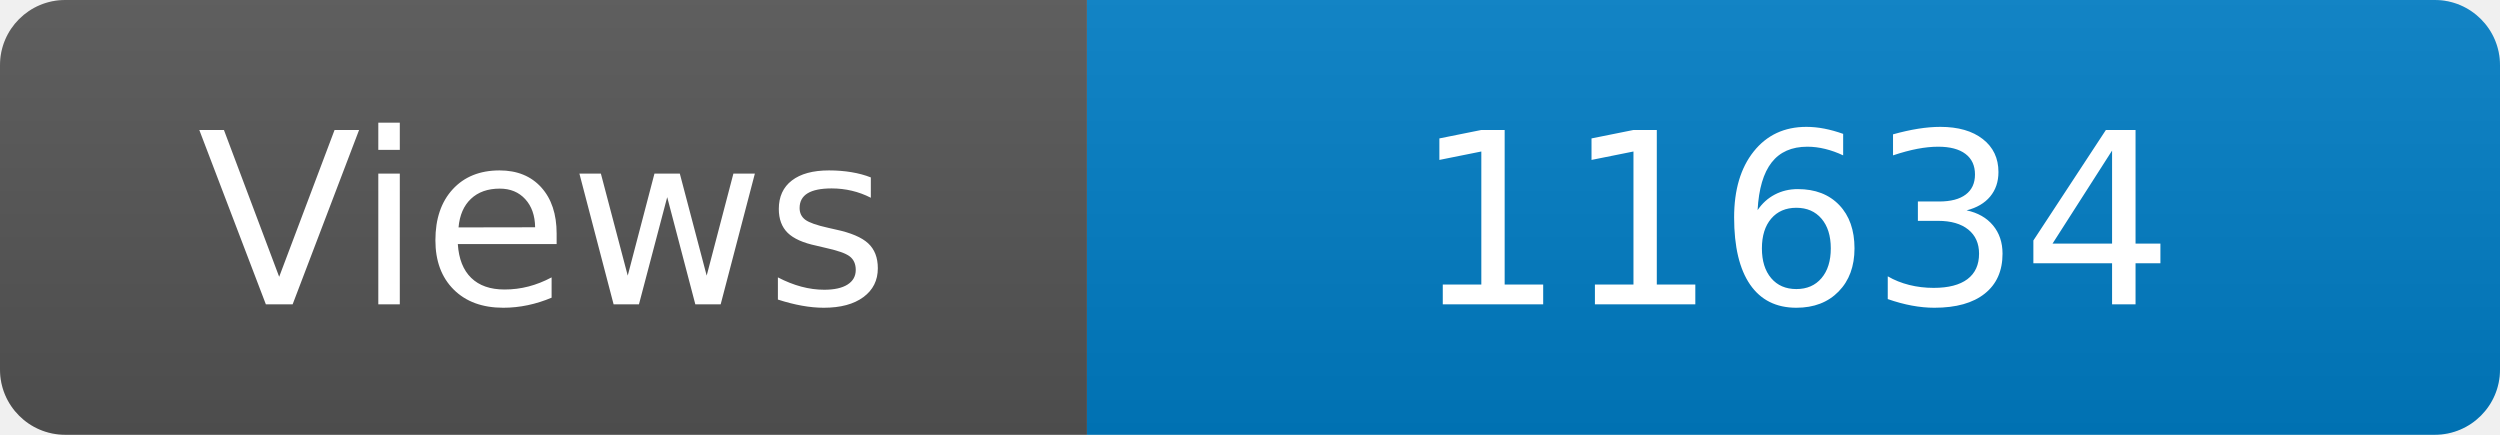
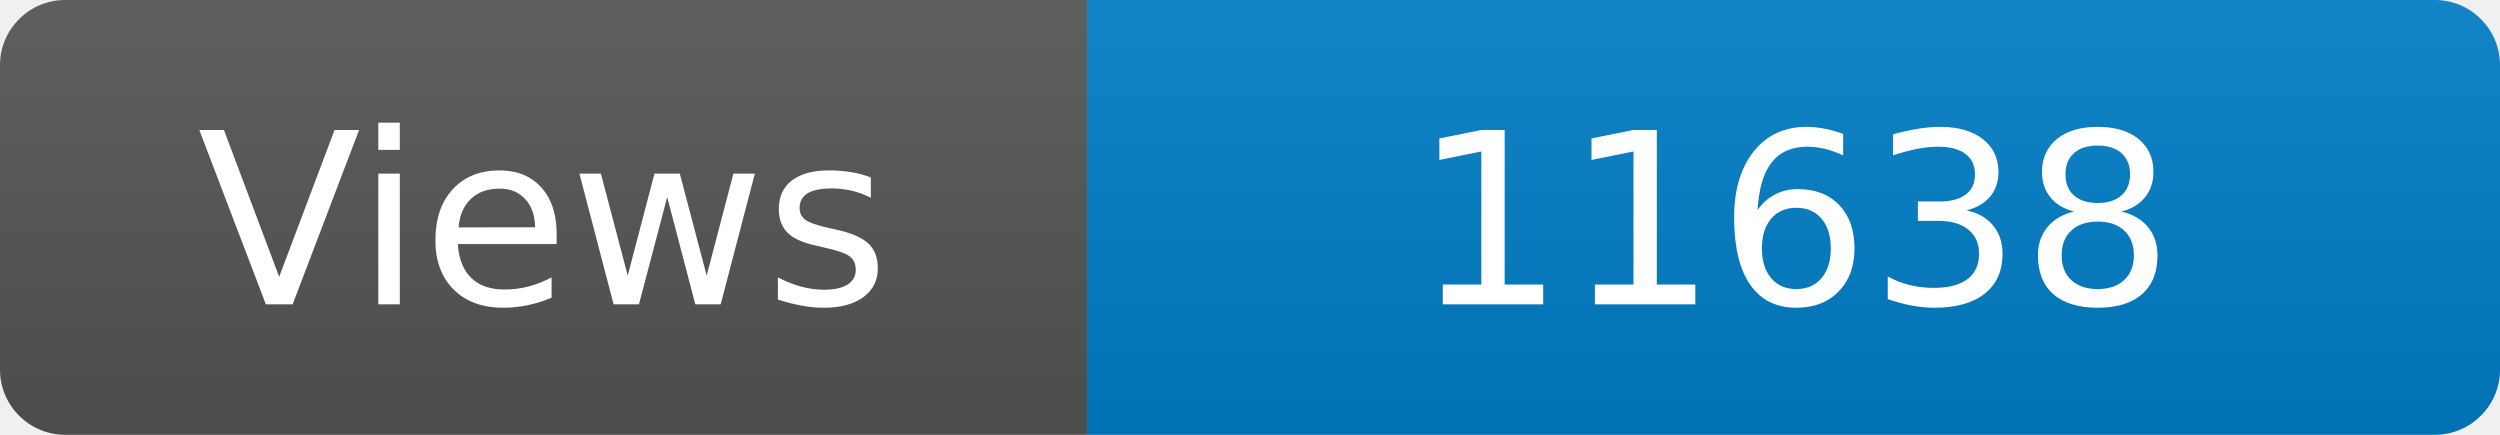
<svg xmlns="http://www.w3.org/2000/svg" width="115" height="20" role="img" aria-label="Maintained?: yes">
  <linearGradient id="s" x2="0" y2="100%">
    <stop offset="0" stop-color="#bbb" stop-opacity=".1" />
    <stop offset="1" stop-opacity=".1" />
  </linearGradient>
  <clipPath id="r">
    <rect width="115" height="20" rx="3" fill="#fff" />
  </clipPath>
  <g clip-path="url(#r)">
    <rect width="50" height="20" fill="#555" />
    <rect x="50" width="160" height="20" fill="#007ec6" />
    <rect width="115" height="20" fill="url(#s)" />
  </g>
  <g fill="#fff" text-anchor="middle" font-family="Verdana,Geneva,DejaVu Sans,sans-serif" font-size="110">
    <text x="250" y="140" transform="scale(.1)" fill="#fff">Views</text>
-     <text x="825" y="140" transform="scale(.1)" fill="#fff">11634</text>
+     <text x="825" y="140" transform="scale(.1)" fill="#fff">11638</text>
  </g>
</svg>
